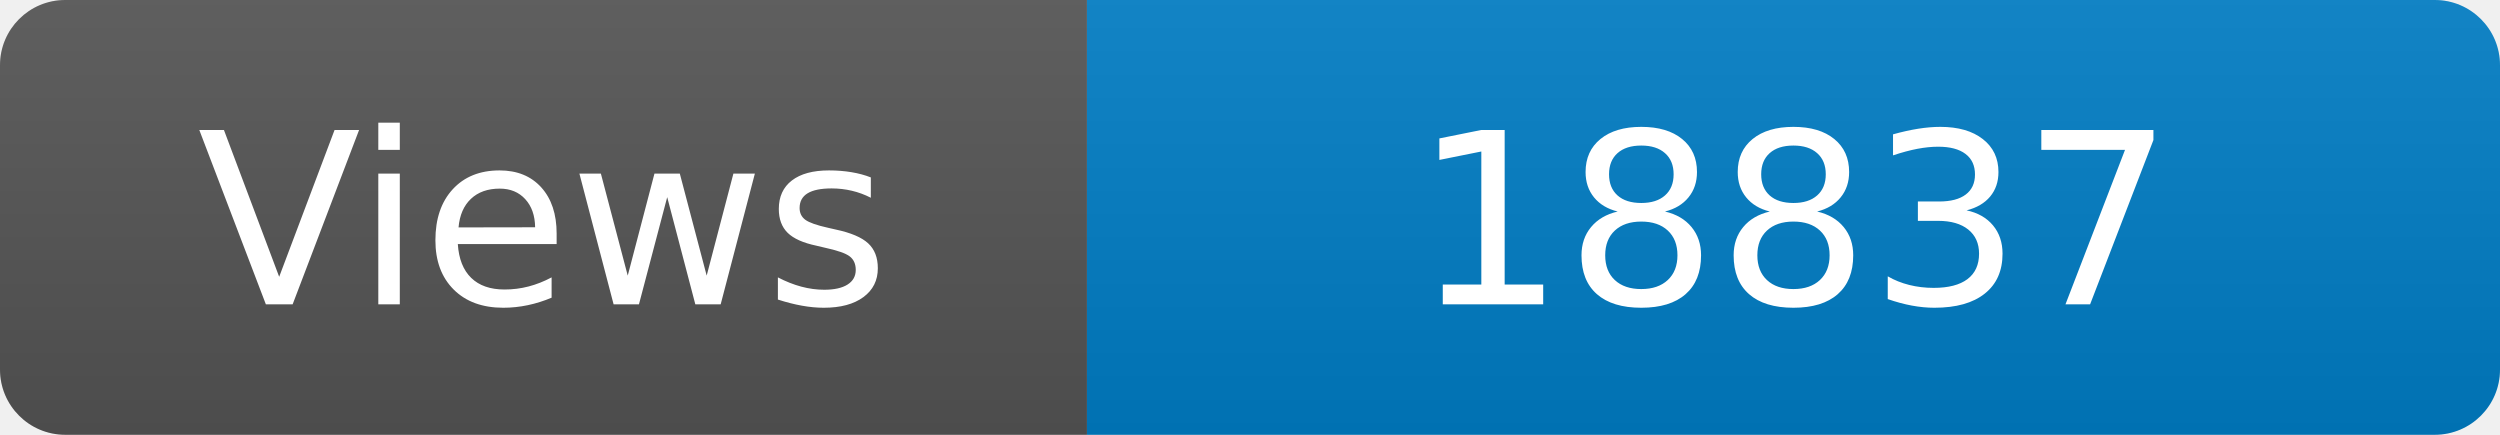
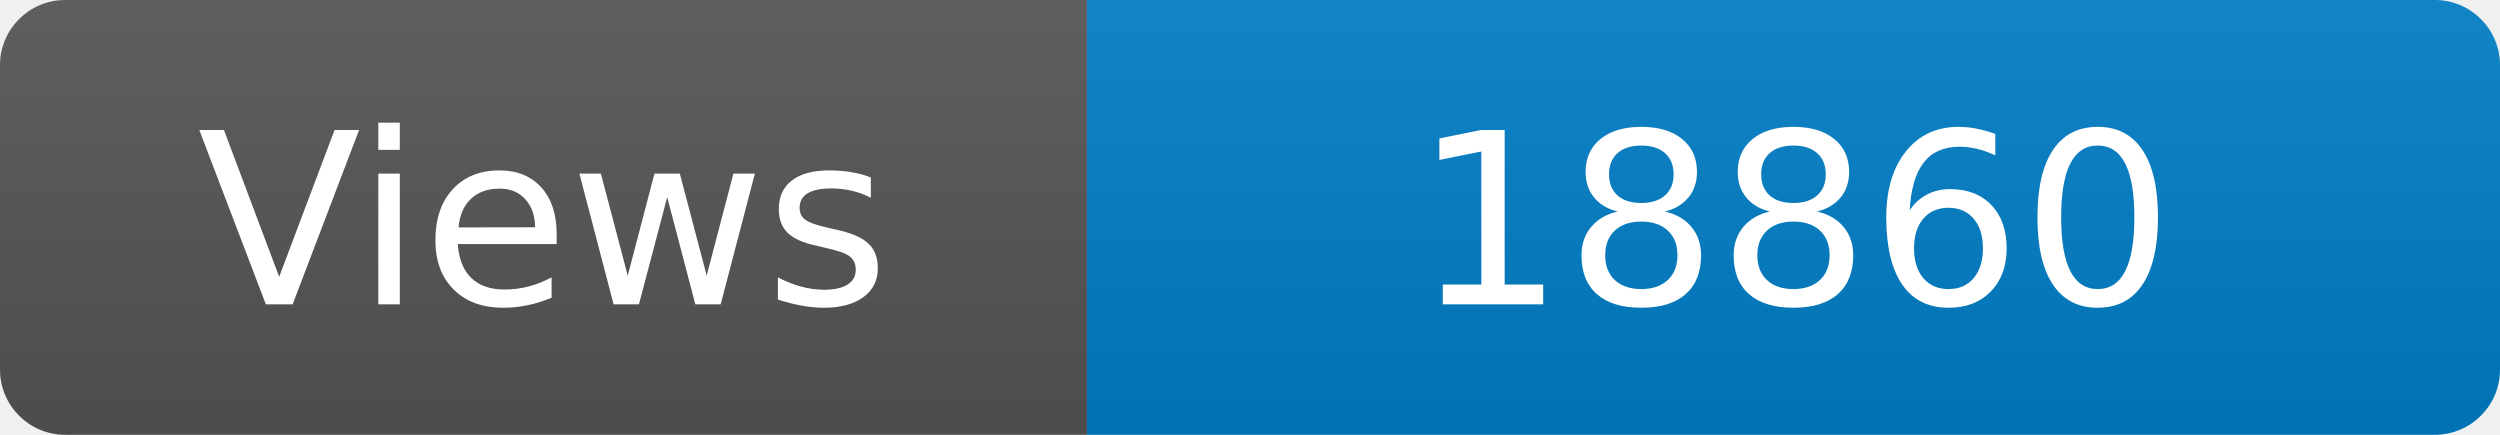
<svg xmlns="http://www.w3.org/2000/svg" width="115" height="20" role="img" aria-label="Maintained?: yes">
  <linearGradient id="s" x2="0" y2="100%">
    <stop offset="0" stop-color="#bbb" stop-opacity=".1" />
    <stop offset="1" stop-opacity=".1" />
  </linearGradient>
  <clipPath id="r">
    <rect width="115" height="20" rx="3" fill="#fff" />
  </clipPath>
  <g clip-path="url(#r)">
    <rect width="50" height="20" fill="#555" />
    <rect x="50" width="160" height="20" fill="#007ec6" />
    <rect width="115" height="20" fill="url(#s)" />
  </g>
  <g fill="#fff" text-anchor="middle" font-family="Verdana,Geneva,DejaVu Sans,sans-serif" font-size="110">
    <text x="250" y="140" transform="scale(.1)" fill="#fff">Views</text>
-     <text x="825" y="140" transform="scale(.1)" fill="#fff">18837</text>
+     <text x="825" y="140" transform="scale(.1)" fill="#fff">18860</text>
  </g>
</svg>
